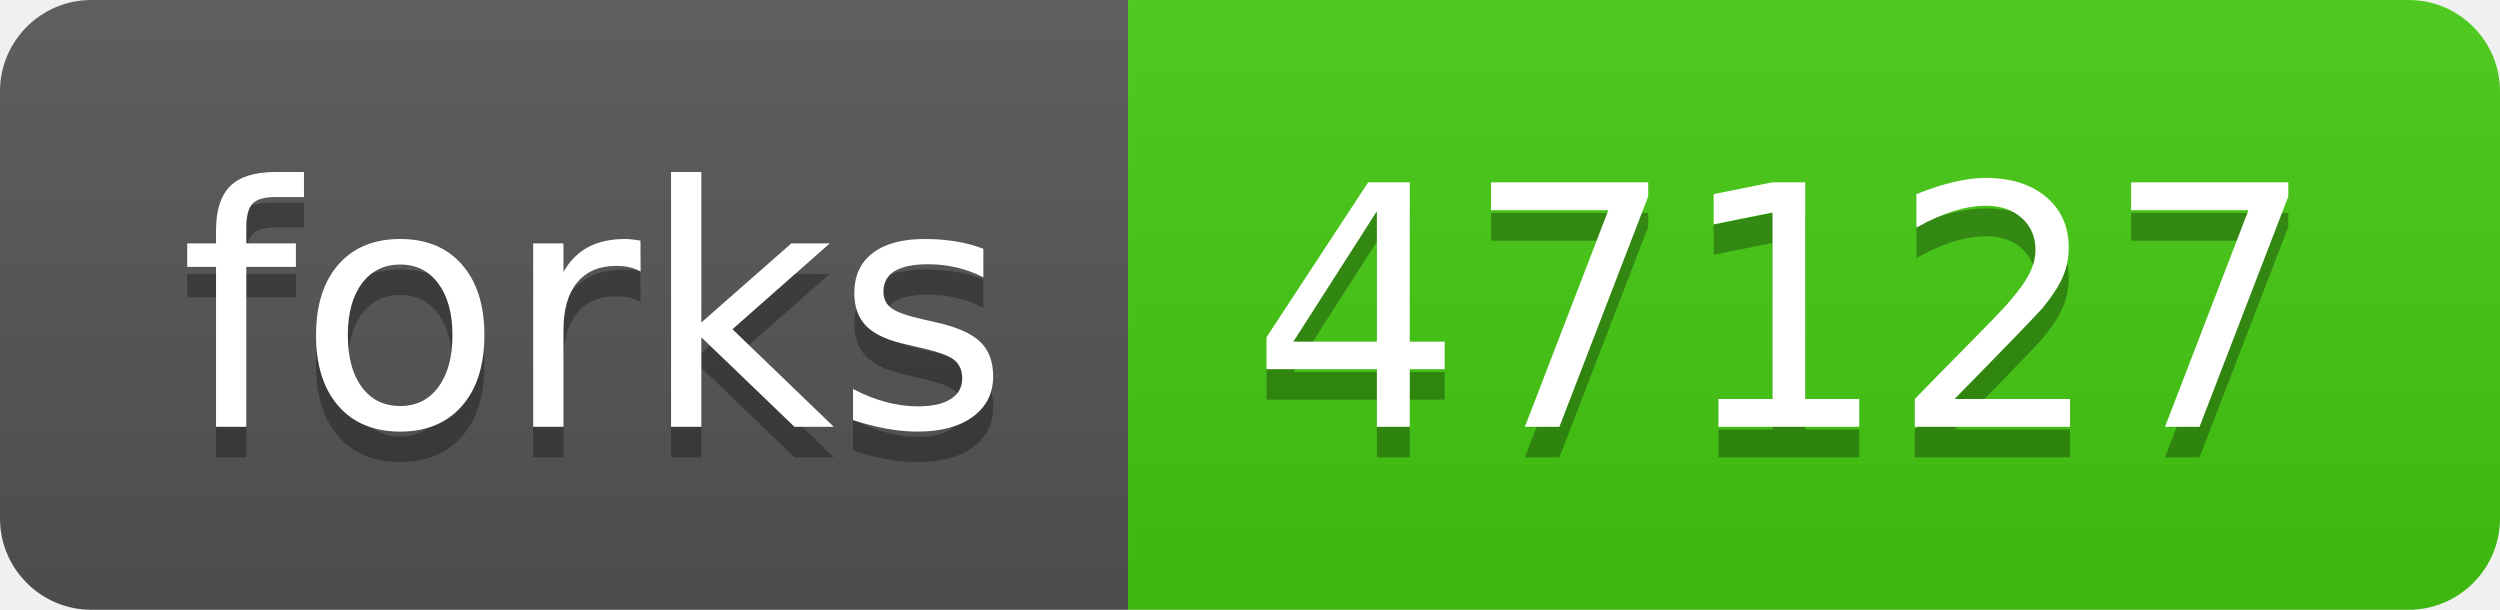
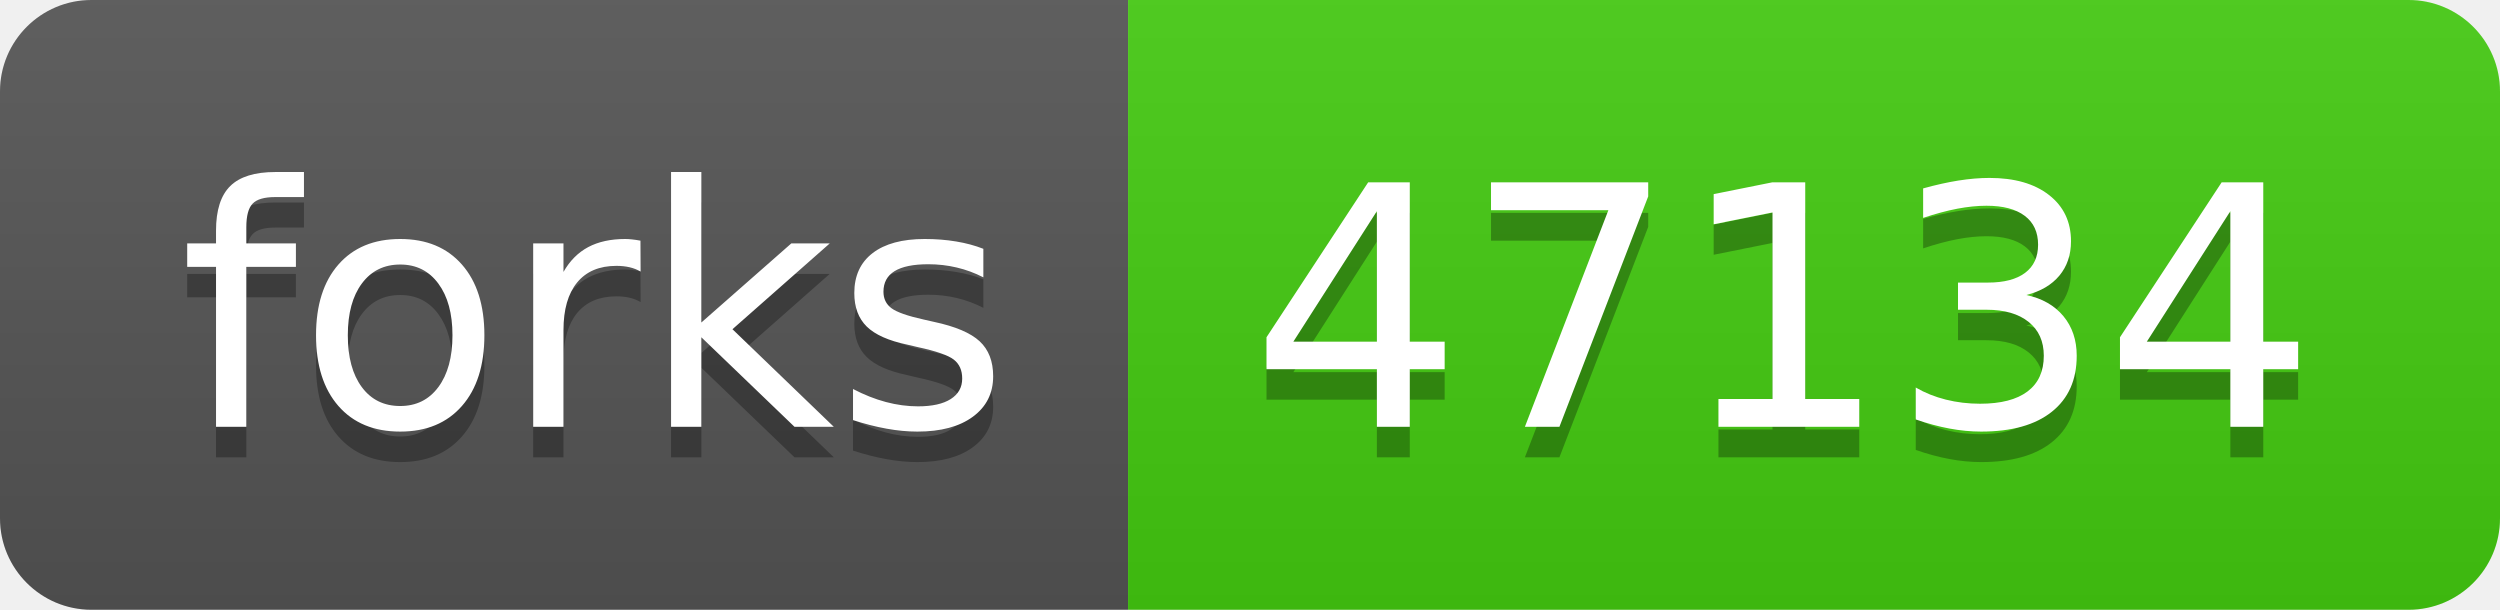
- <svg xmlns="http://www.w3.org/2000/svg" width="82" height="20" role="img" aria-label="forks: 47127">
+ <svg xmlns="http://www.w3.org/2000/svg" width="82" height="20" role="img" aria-label="forks: 47134">
  <linearGradient id="s" x2="0" y2="100%">
    <stop offset="0" stop-color="#bbb" stop-opacity=".1" />
    <stop offset="1" stop-opacity=".1" />
  </linearGradient>
  <clipPath id="r">
    <rect width="82" height="20" rx="3" fill="#fff" />
  </clipPath>
  <g clip-path="url(#r)">
    <rect width="37" height="20" fill="#555" />
    <rect x="37" width="45" height="20" fill="#4c1" />
    <rect width="82" height="20" fill="url(#s)" />
  </g>
  <g fill="#fff" text-anchor="middle" font-family="Verdana,Geneva,DejaVu Sans,sans-serif" text-rendering="geometricPrecision" font-size="110">
    <text aria-hidden="true" x="195" y="150" fill="#010101" fill-opacity=".3" transform="scale(.1)" textLength="270">forks</text>
    <text x="195" y="140" transform="scale(.1)" fill="#fff" textLength="270">forks</text>
-     <text aria-hidden="true" x="585" y="150" fill="#010101" fill-opacity=".3" transform="scale(.1)" textLength="350">47127</text>
-     <text x="585" y="140" transform="scale(.1)" fill="#fff" textLength="350">47127</text>
+     <text aria-hidden="true" x="585" y="150" fill="#010101" fill-opacity=".3" transform="scale(.1)" textLength="350">47134</text>
+     <text x="585" y="140" transform="scale(.1)" fill="#fff" textLength="350">47134</text>
  </g>
</svg>
